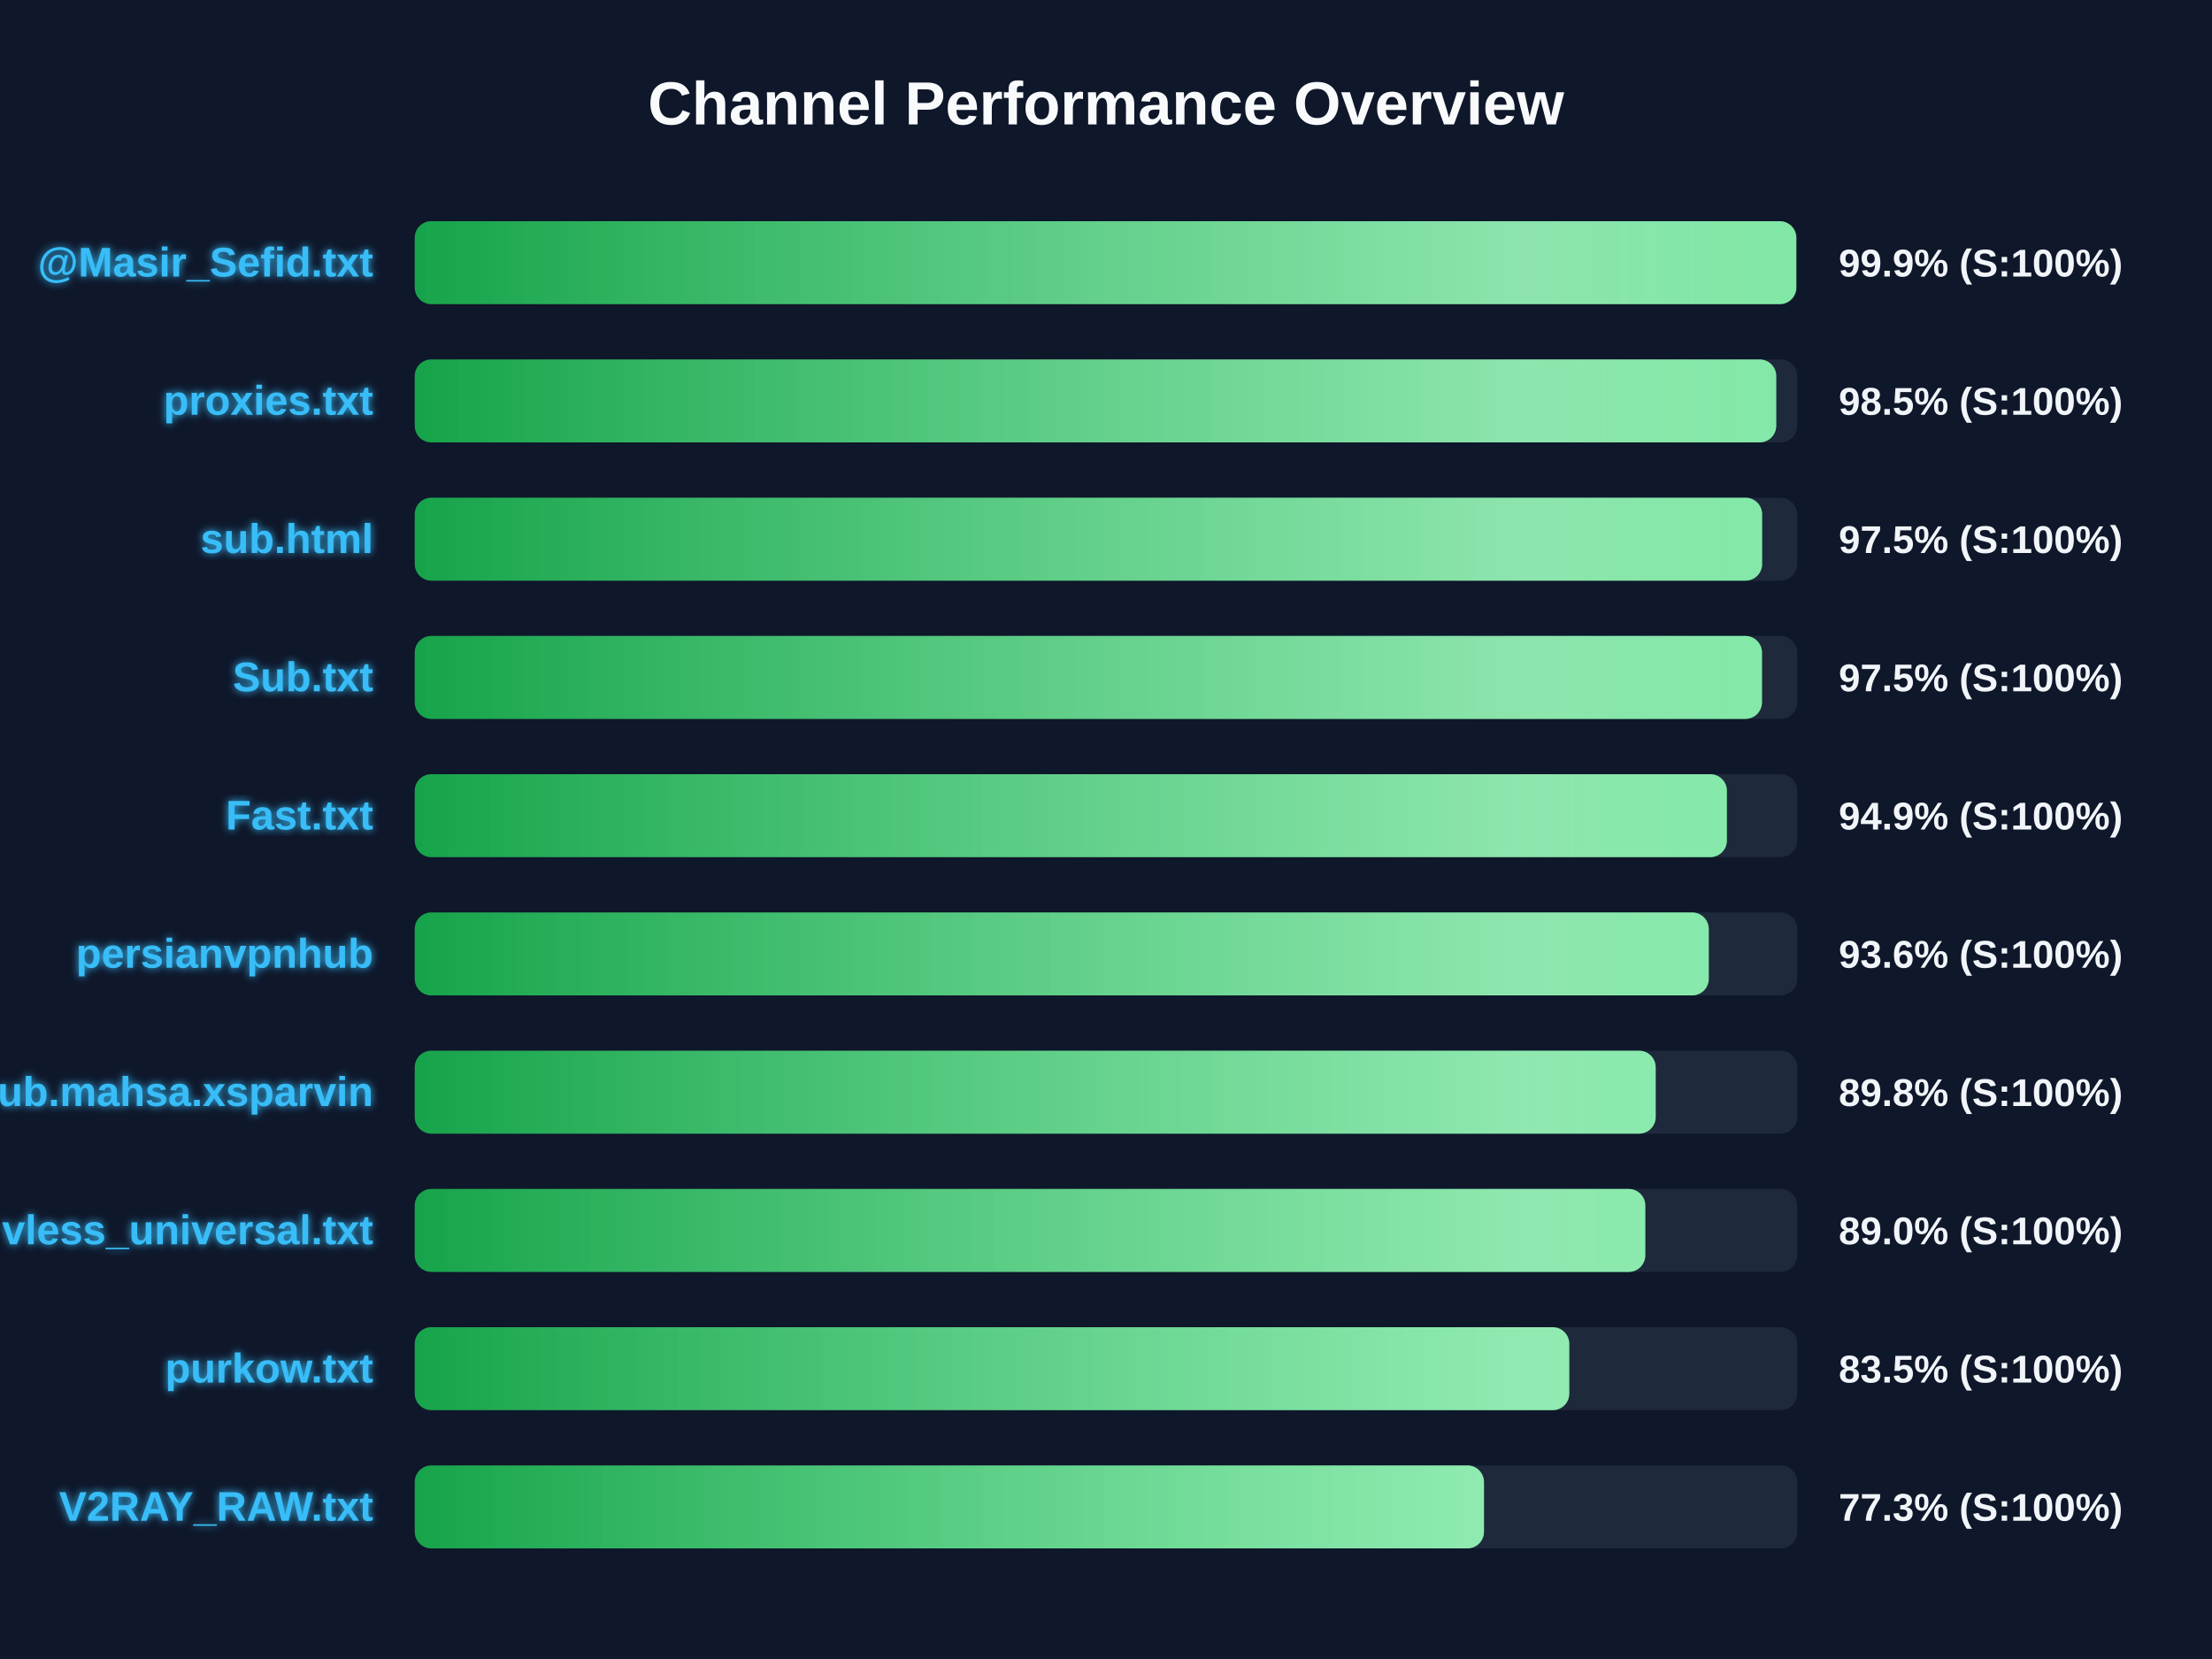
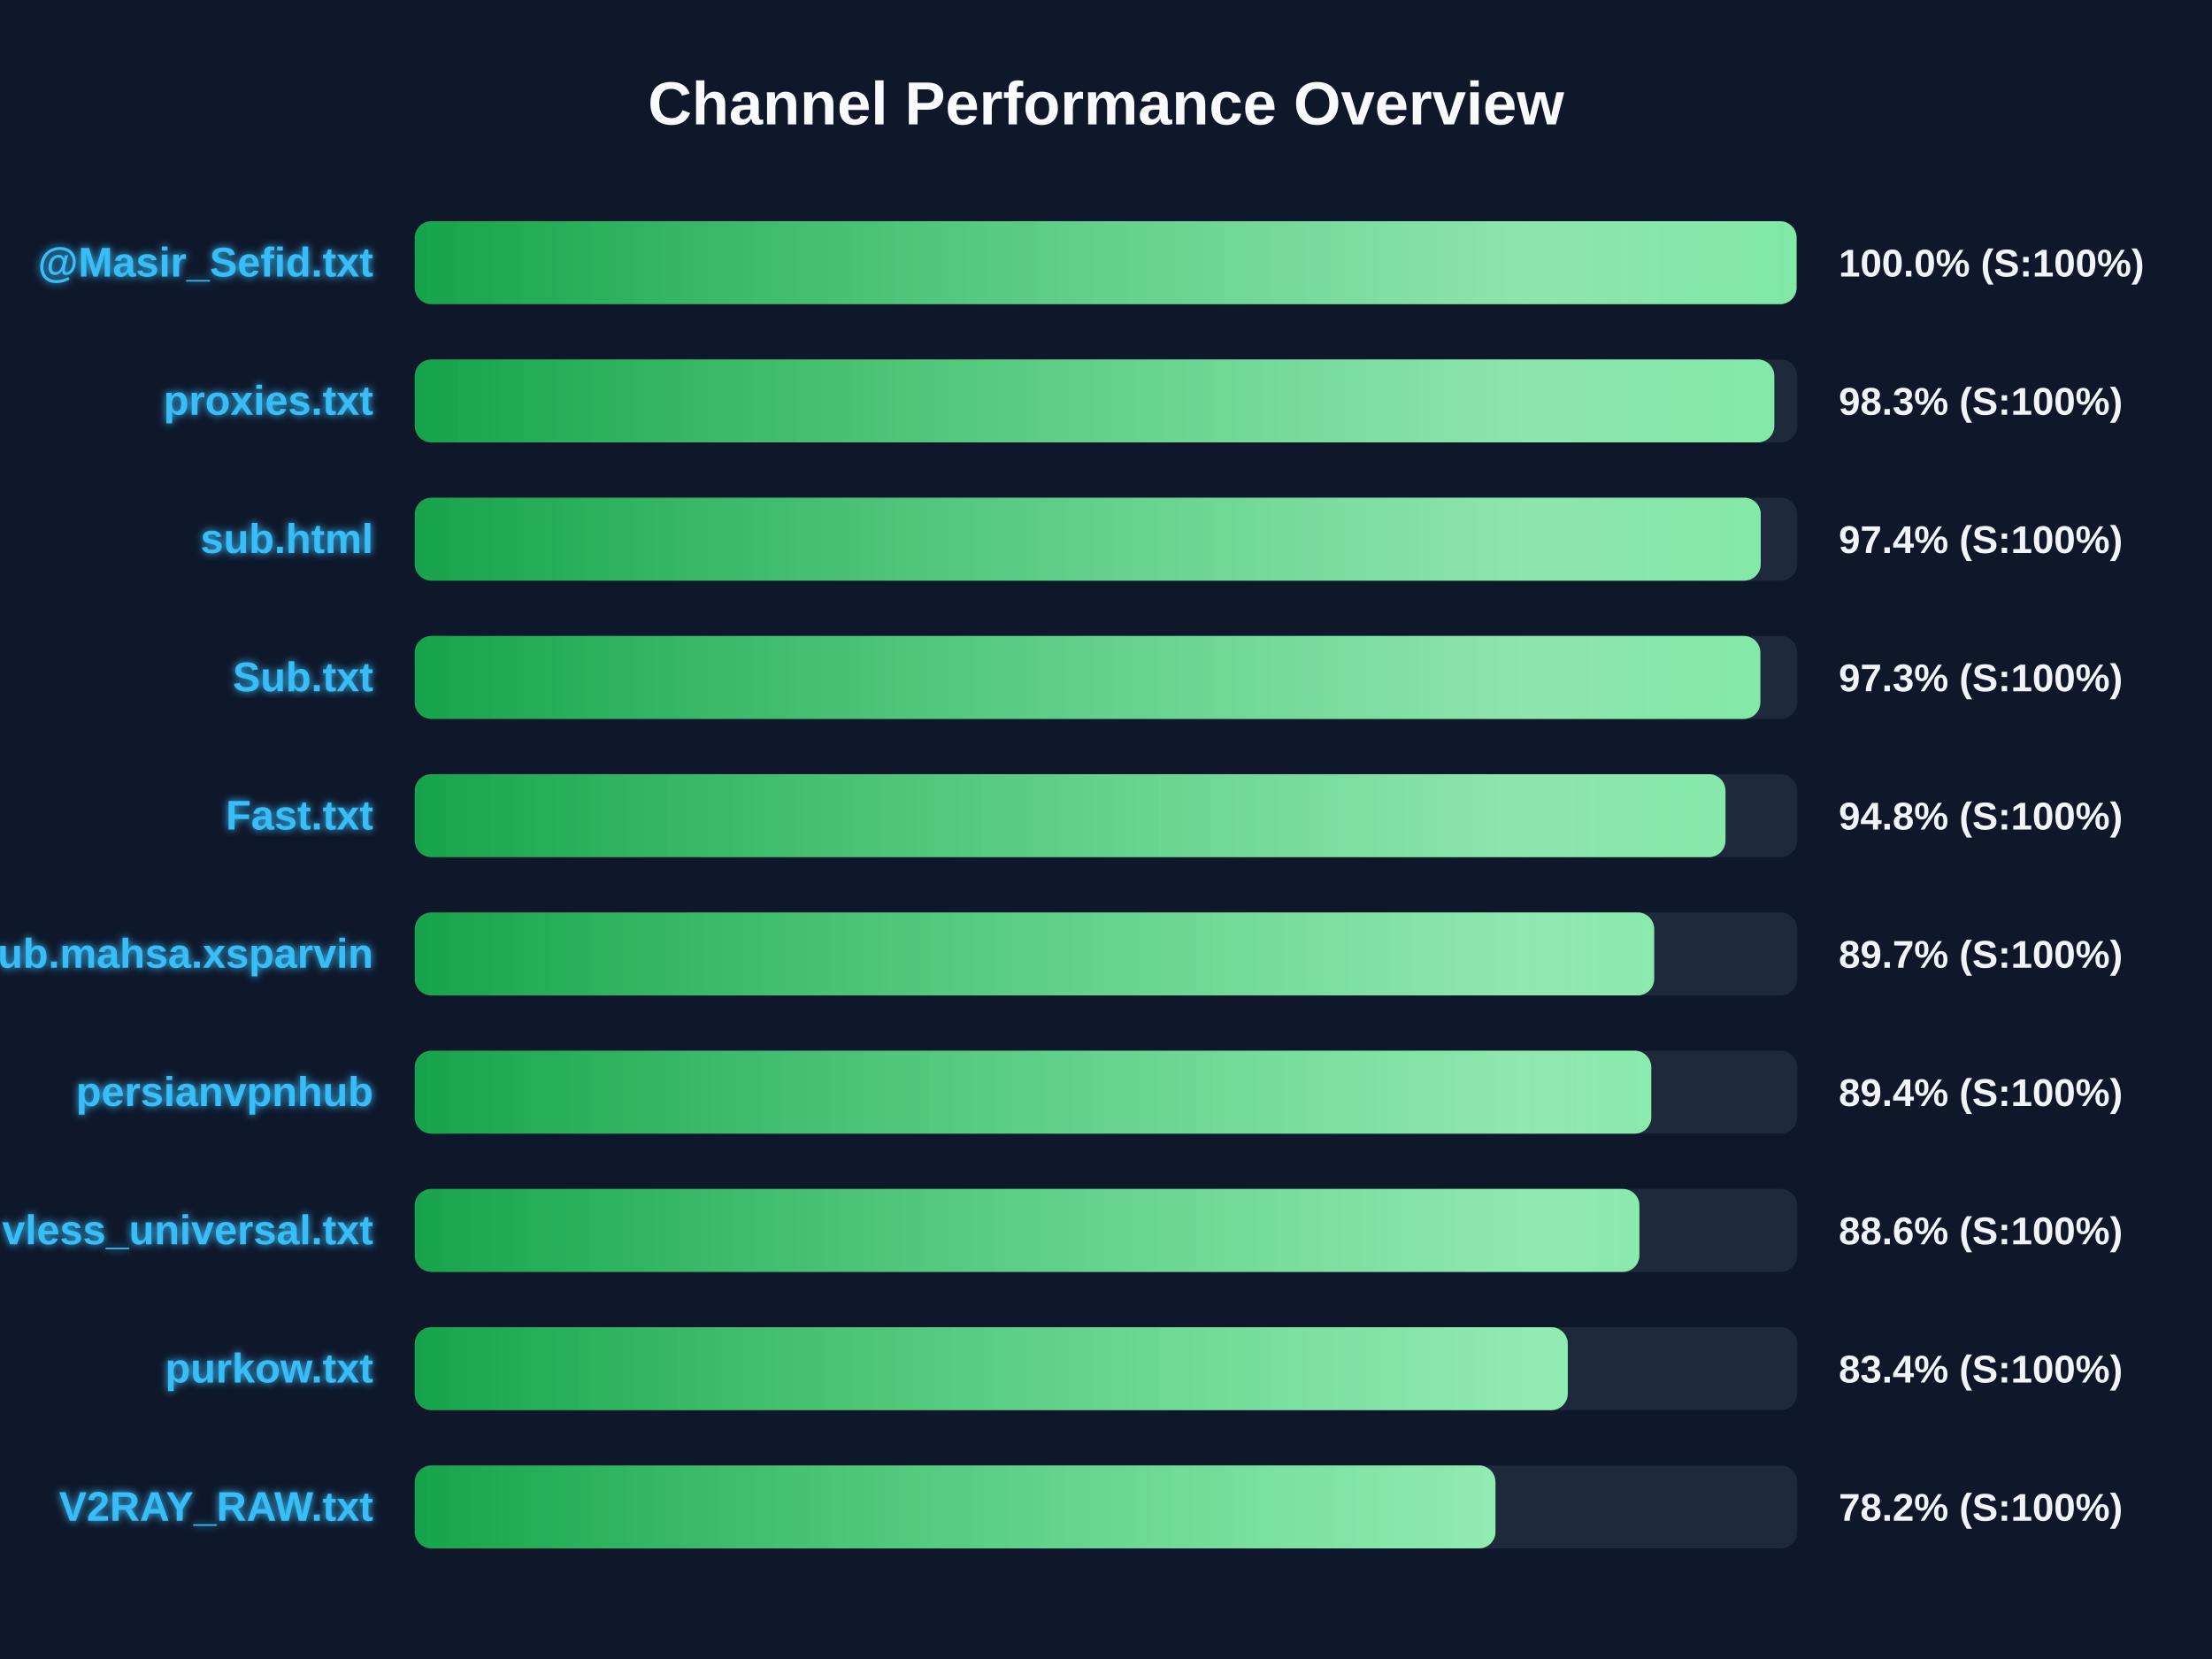
<svg xmlns="http://www.w3.org/2000/svg" width="800" height="600" version="1.1">
  <defs>
    <linearGradient id="grad-green" x1="0%" y1="0%" x2="100%" y2="0%">
      <stop offset="0%" stop-color="#16a34a" />
      <stop offset="100%" stop-color="#4ade80" />
    </linearGradient>
    <linearGradient id="grad-yellow" x1="0%" y1="0%" x2="100%" y2="0%">
      <stop offset="0%" stop-color="#ca8a04" />
      <stop offset="100%" stop-color="#fde047" />
    </linearGradient>
    <linearGradient id="grad-red" x1="0%" y1="0%" x2="100%" y2="0%">
      <stop offset="0%" stop-color="#dc2626" />
      <stop offset="100%" stop-color="#f87171" />
    </linearGradient>
    <linearGradient id="shimmer" x1="0%" y1="0%" x2="100%" y2="0%">
      <stop offset="0%" stop-color="rgba(255,255,255,0)" />
      <stop offset="50%" stop-color="rgba(255,255,255,0.4)" />
      <stop offset="100%" stop-color="rgba(255,255,255,0)" />
    </linearGradient>
    <filter id="glow" x="-20%" y="-20%" width="140%" height="140%">
      <feGaussianBlur stdDeviation="1.5" result="blur" />
      <feComposite in="SourceGraphic" in2="blur" operator="over" />
    </filter>
  </defs>
  <style>
        .bg-rect { fill: #0f172a; }
        .title { font: bold 22px 'Segoe UI', Arial, sans-serif; fill: #f8fafc; }
        .row { font: bold 15px 'Segoe UI', Arial, sans-serif; fill: #38bdf8; filter: url(#glow); }
        .score { font: bold 14px 'Segoe UI', Arial, sans-serif; fill: #f1f5f9; }
        @keyframes shimmer-anim {
            0% { transform: translateX(-100%); }
            100% { transform: translateX(200%); }
        }
        .shimmer-rect {
            animation: shimmer-anim 2.5s infinite linear;
        }
    </style>
  <rect width="100%" height="100%" class="bg-rect" />
  <text x="400" y="45" text-anchor="middle" class="title">Channel Performance Overview</text>
  <rect x="150" y="80" width="500" height="30" fill="#1e293b" rx="6" />
  <clipPath id="clip-0">
-     <rect x="150" y="80" width="499.65" height="30" rx="6" />
+     <rect x="150" y="80" width="499.75" height="30" rx="6" />
  </clipPath>
-   <rect x="150" y="80" width="499.65" height="30" fill="url(#grad-green)" rx="6" />
+   <rect x="150" y="80" width="499.75" height="30" fill="url(#grad-green)" rx="6" />
  <g clip-path="url(#clip-0)">
    <rect x="150" y="80" width="100%" height="30" fill="url(#shimmer)" class="shimmer-rect" />
  </g>
  <text x="135" y="100" text-anchor="end" class="row">@Masir_Sefid.txt</text>
-   <text x="665" y="100" text-anchor="start" class="score">99.9% (S:100%)</text>
+   <text x="665" y="100" text-anchor="start" class="score">100.0% (S:100%)</text>
  <rect x="150" y="130" width="500" height="30" fill="#1e293b" rx="6" />
  <clipPath id="clip-1">
-     <rect x="150" y="130" width="492.4" height="30" rx="6" />
+     <rect x="150" y="130" width="491.7" height="30" rx="6" />
  </clipPath>
-   <rect x="150" y="130" width="492.4" height="30" fill="url(#grad-green)" rx="6" />
+   <rect x="150" y="130" width="491.7" height="30" fill="url(#grad-green)" rx="6" />
  <g clip-path="url(#clip-1)">
    <rect x="150" y="130" width="100%" height="30" fill="url(#shimmer)" class="shimmer-rect" />
  </g>
  <text x="135" y="150" text-anchor="end" class="row">proxies.txt</text>
-   <text x="665" y="150" text-anchor="start" class="score">98.5% (S:100%)</text>
+   <text x="665" y="150" text-anchor="start" class="score">98.3% (S:100%)</text>
  <rect x="150" y="180" width="500" height="30" fill="#1e293b" rx="6" />
  <clipPath id="clip-2">
-     <rect x="150" y="180" width="487.3" height="30" rx="6" />
+     <rect x="150" y="180" width="486.8" height="30" rx="6" />
  </clipPath>
-   <rect x="150" y="180" width="487.3" height="30" fill="url(#grad-green)" rx="6" />
+   <rect x="150" y="180" width="486.8" height="30" fill="url(#grad-green)" rx="6" />
  <g clip-path="url(#clip-2)">
    <rect x="150" y="180" width="100%" height="30" fill="url(#shimmer)" class="shimmer-rect" />
  </g>
  <text x="135" y="200" text-anchor="end" class="row">sub.html</text>
-   <text x="665" y="200" text-anchor="start" class="score">97.5% (S:100%)</text>
+   <text x="665" y="200" text-anchor="start" class="score">97.4% (S:100%)</text>
  <rect x="150" y="230" width="500" height="30" fill="#1e293b" rx="6" />
  <clipPath id="clip-3">
-     <rect x="150" y="230" width="487.25" height="30" rx="6" />
+     <rect x="150" y="230" width="486.65" height="30" rx="6" />
  </clipPath>
-   <rect x="150" y="230" width="487.25" height="30" fill="url(#grad-green)" rx="6" />
+   <rect x="150" y="230" width="486.65" height="30" fill="url(#grad-green)" rx="6" />
  <g clip-path="url(#clip-3)">
    <rect x="150" y="230" width="100%" height="30" fill="url(#shimmer)" class="shimmer-rect" />
  </g>
  <text x="135" y="250" text-anchor="end" class="row">Sub.txt</text>
-   <text x="665" y="250" text-anchor="start" class="score">97.5% (S:100%)</text>
+   <text x="665" y="250" text-anchor="start" class="score">97.3% (S:100%)</text>
  <rect x="150" y="280" width="500" height="30" fill="#1e293b" rx="6" />
  <clipPath id="clip-4">
-     <rect x="150" y="280" width="474.55" height="30" rx="6" />
+     <rect x="150" y="280" width="474.05" height="30" rx="6" />
  </clipPath>
-   <rect x="150" y="280" width="474.55" height="30" fill="url(#grad-green)" rx="6" />
+   <rect x="150" y="280" width="474.05" height="30" fill="url(#grad-green)" rx="6" />
  <g clip-path="url(#clip-4)">
    <rect x="150" y="280" width="100%" height="30" fill="url(#shimmer)" class="shimmer-rect" />
  </g>
  <text x="135" y="300" text-anchor="end" class="row">Fast.txt</text>
-   <text x="665" y="300" text-anchor="start" class="score">94.9% (S:100%)</text>
+   <text x="665" y="300" text-anchor="start" class="score">94.8% (S:100%)</text>
  <rect x="150" y="330" width="500" height="30" fill="#1e293b" rx="6" />
  <clipPath id="clip-5">
-     <rect x="150" y="330" width="468.0" height="30" rx="6" />
+     <rect x="150" y="330" width="448.25" height="30" rx="6" />
  </clipPath>
-   <rect x="150" y="330" width="468.0" height="30" fill="url(#grad-green)" rx="6" />
+   <rect x="150" y="330" width="448.25" height="30" fill="url(#grad-green)" rx="6" />
  <g clip-path="url(#clip-5)">
    <rect x="150" y="330" width="100%" height="30" fill="url(#shimmer)" class="shimmer-rect" />
  </g>
-   <text x="135" y="350" text-anchor="end" class="row">persianvpnhub</text>
-   <text x="665" y="350" text-anchor="start" class="score">93.6% (S:100%)</text>
+   <text x="135" y="350" text-anchor="end" class="row">Sub.mahsa.xsparvin</text>
+   <text x="665" y="350" text-anchor="start" class="score">89.7% (S:100%)</text>
  <rect x="150" y="380" width="500" height="30" fill="#1e293b" rx="6" />
  <clipPath id="clip-6">
-     <rect x="150" y="380" width="448.8" height="30" rx="6" />
+     <rect x="150" y="380" width="447.2" height="30" rx="6" />
  </clipPath>
-   <rect x="150" y="380" width="448.8" height="30" fill="url(#grad-green)" rx="6" />
+   <rect x="150" y="380" width="447.2" height="30" fill="url(#grad-green)" rx="6" />
  <g clip-path="url(#clip-6)">
    <rect x="150" y="380" width="100%" height="30" fill="url(#shimmer)" class="shimmer-rect" />
  </g>
-   <text x="135" y="400" text-anchor="end" class="row">Sub.mahsa.xsparvin</text>
-   <text x="665" y="400" text-anchor="start" class="score">89.8% (S:100%)</text>
+   <text x="135" y="400" text-anchor="end" class="row">persianvpnhub</text>
+   <text x="665" y="400" text-anchor="start" class="score">89.4% (S:100%)</text>
  <rect x="150" y="430" width="500" height="30" fill="#1e293b" rx="6" />
  <clipPath id="clip-7">
-     <rect x="150" y="430" width="445.05" height="30" rx="6" />
+     <rect x="150" y="430" width="442.9" height="30" rx="6" />
  </clipPath>
-   <rect x="150" y="430" width="445.05" height="30" fill="url(#grad-green)" rx="6" />
+   <rect x="150" y="430" width="442.9" height="30" fill="url(#grad-green)" rx="6" />
  <g clip-path="url(#clip-7)">
    <rect x="150" y="430" width="100%" height="30" fill="url(#shimmer)" class="shimmer-rect" />
  </g>
  <text x="135" y="450" text-anchor="end" class="row">vless_universal.txt</text>
-   <text x="665" y="450" text-anchor="start" class="score">89.0% (S:100%)</text>
+   <text x="665" y="450" text-anchor="start" class="score">88.6% (S:100%)</text>
  <rect x="150" y="480" width="500" height="30" fill="#1e293b" rx="6" />
  <clipPath id="clip-8">
-     <rect x="150" y="480" width="417.55" height="30" rx="6" />
+     <rect x="150" y="480" width="417.0" height="30" rx="6" />
  </clipPath>
-   <rect x="150" y="480" width="417.55" height="30" fill="url(#grad-green)" rx="6" />
+   <rect x="150" y="480" width="417.0" height="30" fill="url(#grad-green)" rx="6" />
  <g clip-path="url(#clip-8)">
    <rect x="150" y="480" width="100%" height="30" fill="url(#shimmer)" class="shimmer-rect" />
  </g>
  <text x="135" y="500" text-anchor="end" class="row">purkow.txt</text>
-   <text x="665" y="500" text-anchor="start" class="score">83.5% (S:100%)</text>
+   <text x="665" y="500" text-anchor="start" class="score">83.4% (S:100%)</text>
  <rect x="150" y="530" width="500" height="30" fill="#1e293b" rx="6" />
  <clipPath id="clip-9">
-     <rect x="150" y="530" width="386.7" height="30" rx="6" />
+     <rect x="150" y="530" width="390.85" height="30" rx="6" />
  </clipPath>
-   <rect x="150" y="530" width="386.7" height="30" fill="url(#grad-green)" rx="6" />
+   <rect x="150" y="530" width="390.85" height="30" fill="url(#grad-green)" rx="6" />
  <g clip-path="url(#clip-9)">
    <rect x="150" y="530" width="100%" height="30" fill="url(#shimmer)" class="shimmer-rect" />
  </g>
  <text x="135" y="550" text-anchor="end" class="row">V2RAY_RAW.txt</text>
-   <text x="665" y="550" text-anchor="start" class="score">77.3% (S:100%)</text>
+   <text x="665" y="550" text-anchor="start" class="score">78.2% (S:100%)</text>
</svg>
